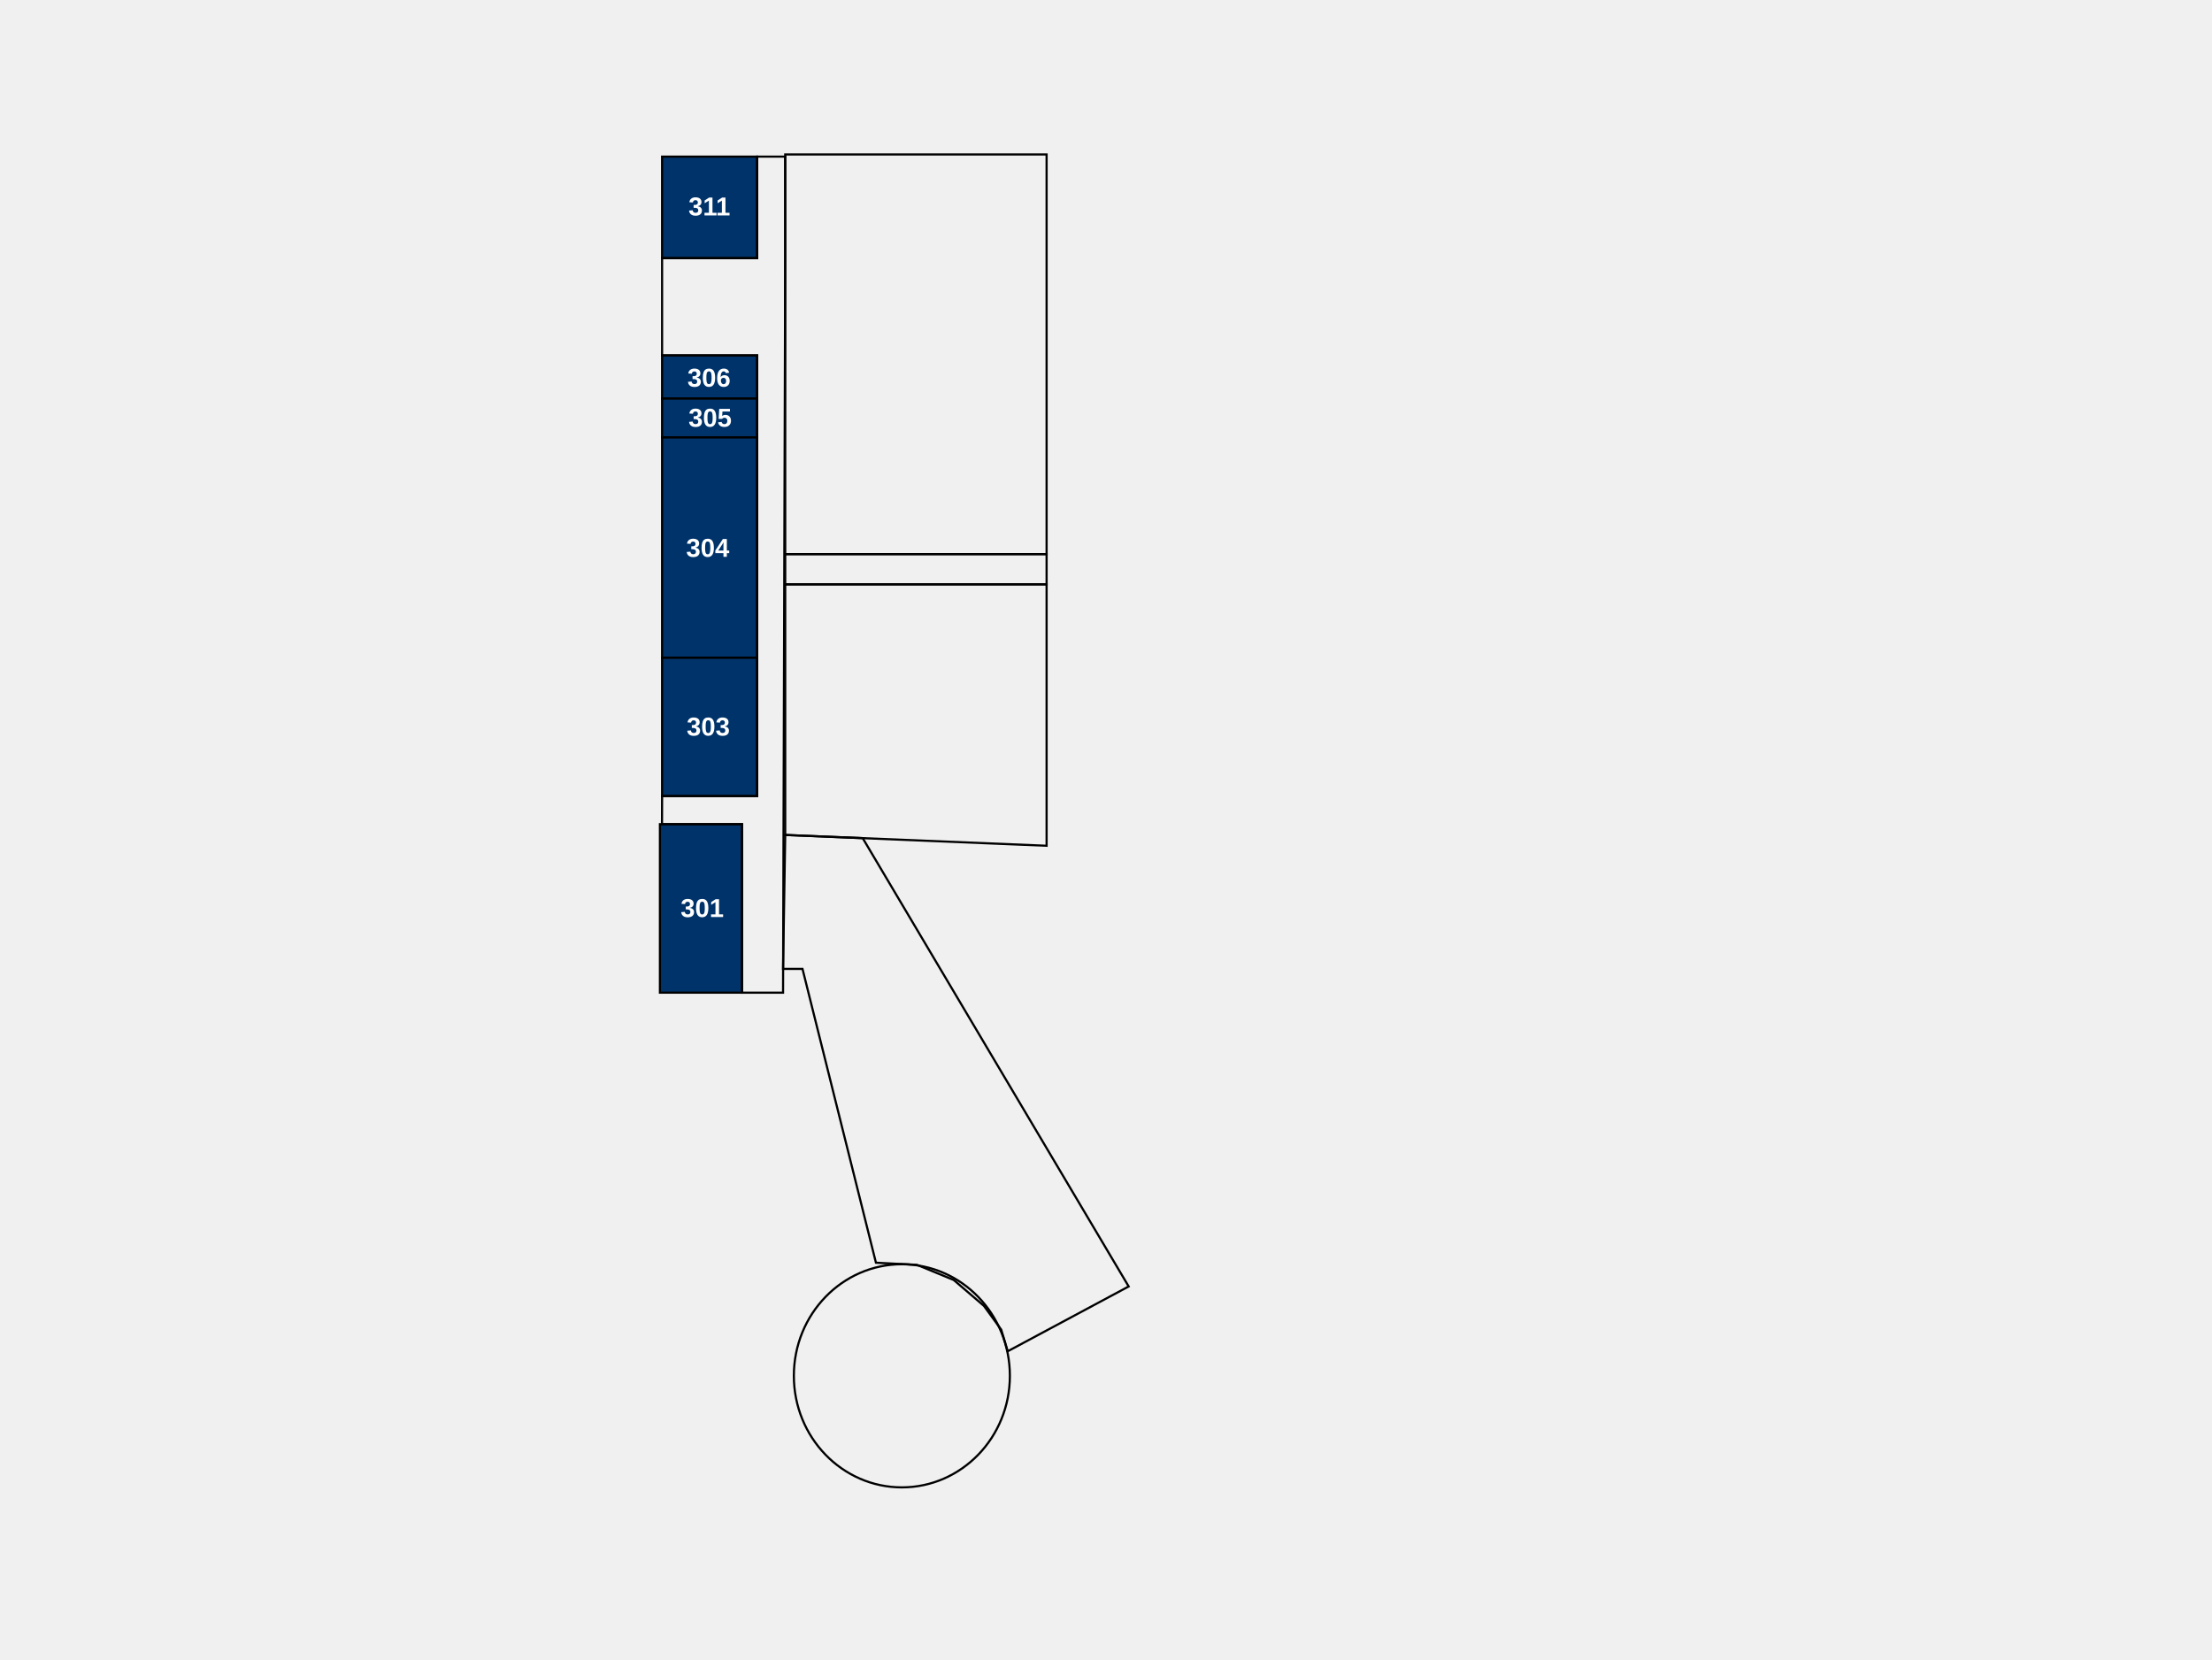
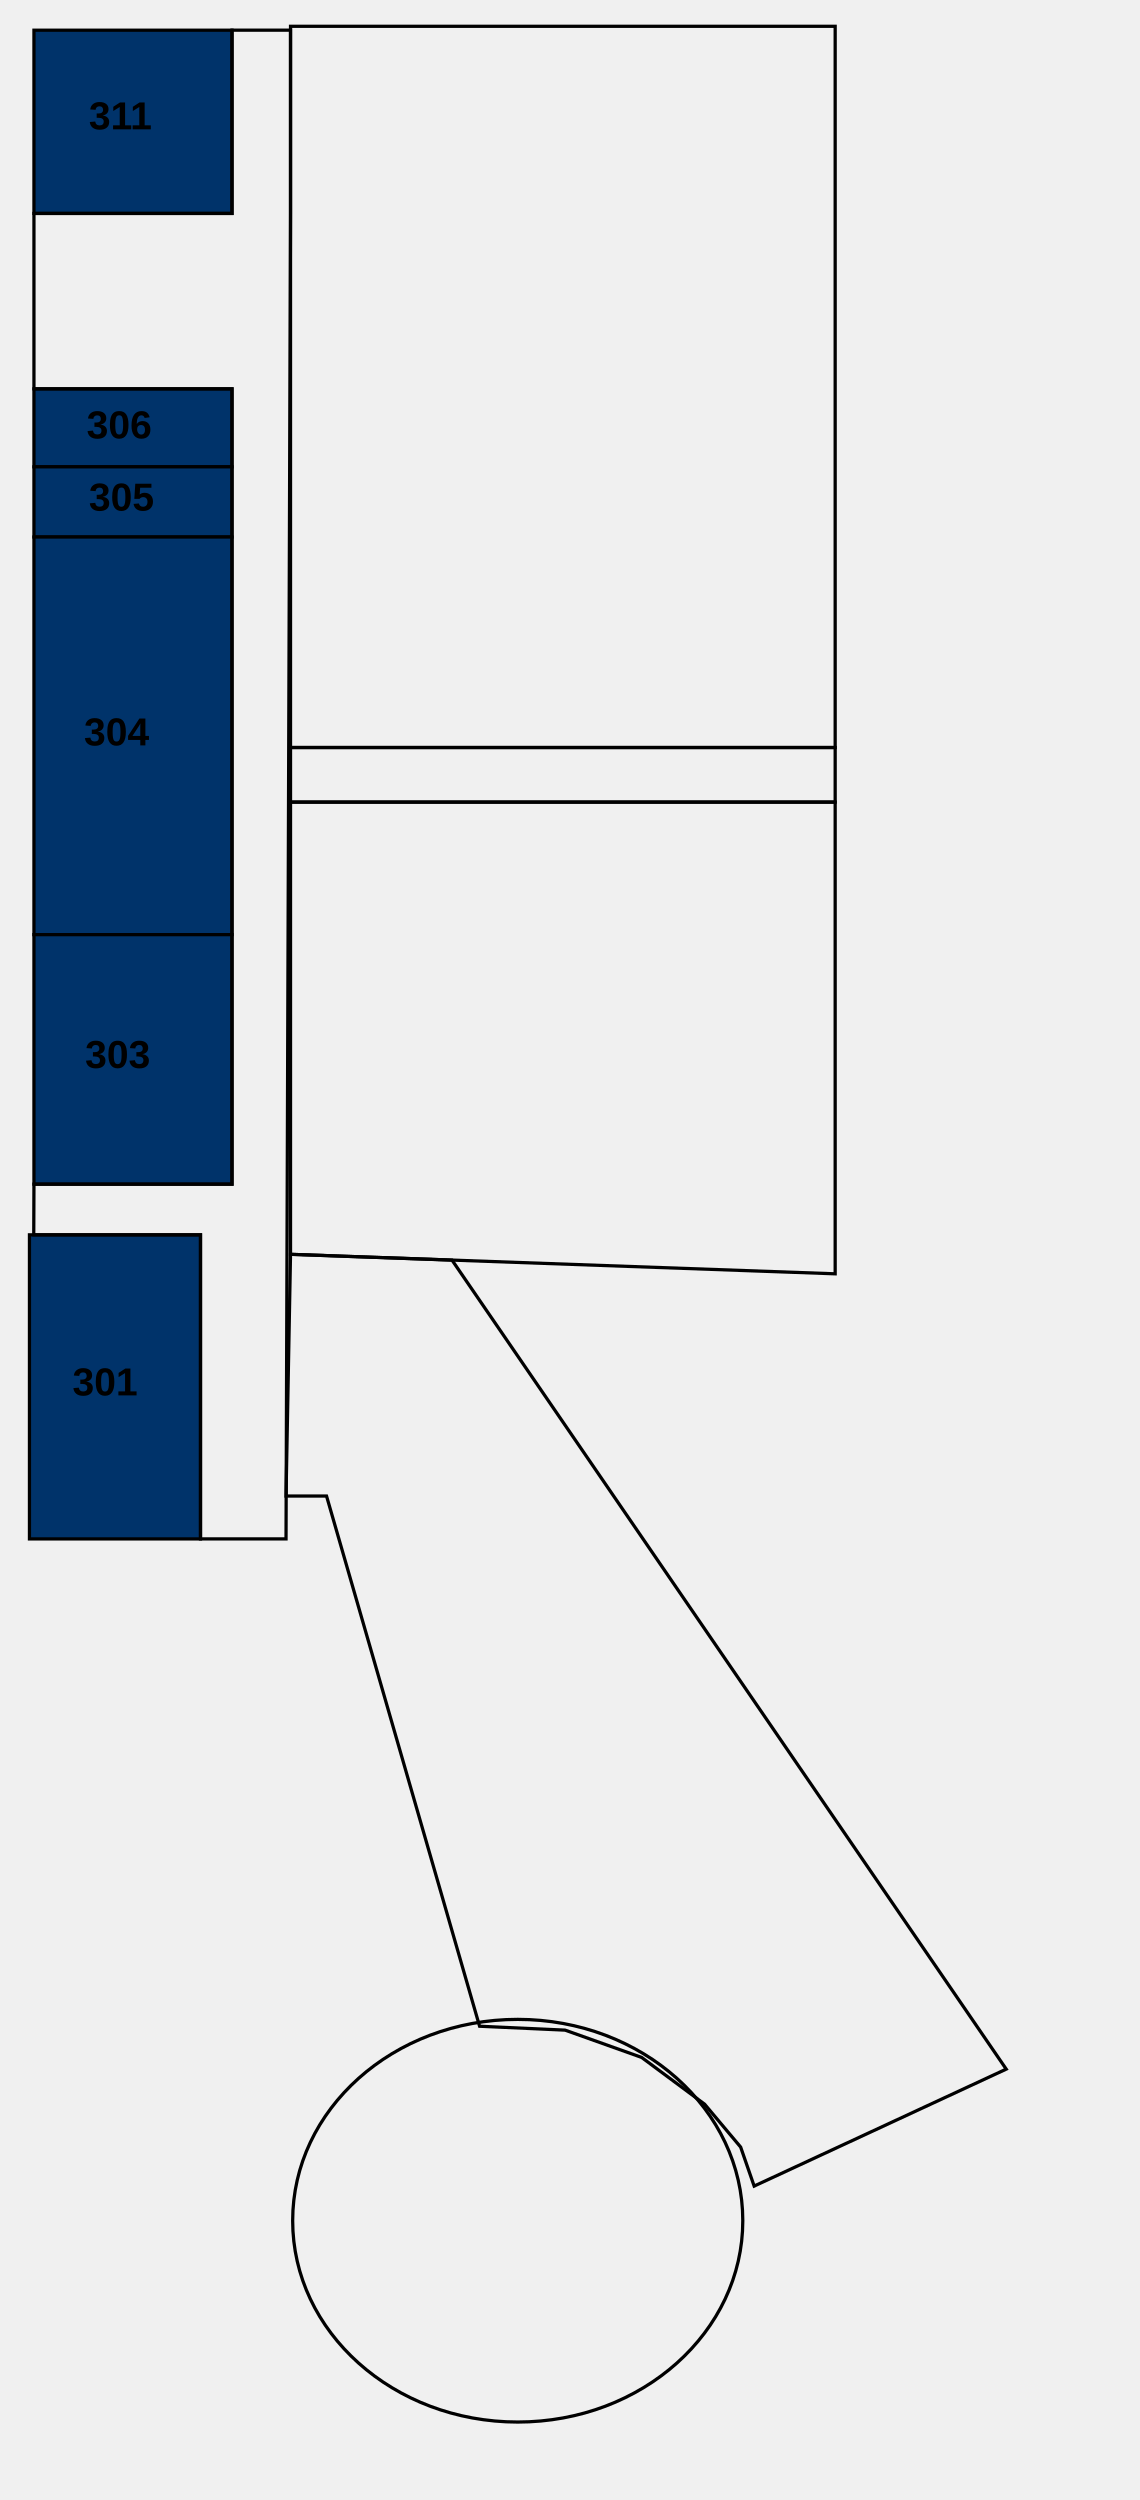
- <svg xmlns="http://www.w3.org/2000/svg" xml:space="preserve" width="270.933mm" height="203.2mm" version="1.1" shape-rendering="geometricPrecision" text-rendering="geometricPrecision" image-rendering="optimizeQuality" fill-rule="evenodd" clip-rule="evenodd" viewBox="0 0 27093.32 20320">
-   <defs>
-     <font id="FontID0" horiz-adv-x="722" font-variant="normal" fill-rule="nonzero" font-style="normal" font-weight="700">
-       <font-face font-family="Arial">
-         <font-face-src>
-           <font-face-name name="Arial Fett" />
-         </font-face-src>
-       </font-face>
-       <missing-glyph>
-         <path d="M0 0z" />
-       </missing-glyph>
-       <glyph unicode="0" horiz-adv-x="556" d="M274.488 720c69.354,0 123.528,-24.819 162.677,-74.488 46.488,-58.677 69.827,-156.189 69.827,-292.189 0,-135.811 -23.496,-233.48 -70.331,-292.819 -38.835,-49.008 -92.819,-73.512 -162.173,-73.512 -69.669,0 -125.827,26.835 -168.472,80.504 -42.677,53.669 -64,149.512 -64,287.181 0,135.15 23.496,232.504 70.331,291.811 38.835,49.008 92.819,73.512 162.142,73.512zm0 -113.984c-16.315,0 -30.992,-5.354 -43.654,-16 -12.819,-10.52 -22.835,-29.512 -29.827,-57.008 -9.354,-35.496 -14.016,-95.496 -14.016,-179.685 0,-84.315 4.189,-142.142 12.504,-173.669 8.346,-31.496 18.835,-52.472 31.496,-62.992 12.661,-10.488 27.181,-15.653 43.496,-15.653 16.346,0 31.024,5.323 43.843,16 12.661,10.488 22.677,29.48 29.669,57.008 9.323,35.15 14.016,94.992 14.016,179.307 0,84.189 -4.189,142.016 -12.504,173.512 -8.346,31.496 -18.835,52.661 -31.496,63.181 -12.693,10.646 -27.181,16 -43.528,16z" />
-       <glyph unicode="1" horiz-adv-x="556" d="M393.008 0l-137.008 0 0 518.331c-49.984,-46.992 -109.008,-81.827 -177.008,-104.315l0 124.976c35.843,11.685 74.677,33.827 116.504,66.677 42.016,32.661 70.677,70.835 86.331,114.331l111.181 0 0 -720z" />
-       <glyph unicode="3" horiz-adv-x="556" d="M38.016 189.827l132.976 16.189c4.189,-34.016 15.496,-60 34.016,-78.016 18.488,-17.984 40.819,-26.992 66.992,-26.992 28.157,0 51.843,10.835 71.181,32.315 19.15,21.512 28.819,50.52 28.819,87.181 0,34.488 -9.165,61.984 -27.654,82.173 -18.52,20.157 -41.008,30.331 -67.685,30.331 -17.48,0 -38.331,-3.496 -62.646,-10.331l15.15 111.339c37.008,-1.008 65.165,7.15 84.661,24.315 19.496,17.008 29.165,39.843 29.165,68.347 0,24.157 -7.15,43.339 -21.48,57.827 -14.331,14.331 -33.354,21.512 -57.165,21.512 -23.528,0 -43.528,-8.189 -60,-24.504 -16.693,-16.346 -26.677,-40.189 -30.331,-71.496l-126.016 21.48c8.819,43.685 22.016,78.52 39.843,104.661 17.669,26.016 42.488,46.52 74.173,61.512 31.654,14.835 67.307,22.331 106.646,22.331 67.339,0 121.354,-21.512 162.016,-64.661 33.48,-35.339 50.331,-75.339 50.331,-119.843 0,-62.992 -34.331,-113.48 -103.181,-150.992 41.008,-8.85 73.669,-28.504 98.331,-59.181 24.504,-30.646 36.85,-67.653 36.85,-110.992 0,-62.835 -22.992,-116.504 -68.85,-160.819 -45.827,-44.346 -102.835,-66.52 -171.15,-66.52 -64.661,0 -118.331,18.677 -160.85,56.189 -42.646,37.323 -67.339,86.142 -74.142,146.646z" />
-       <glyph unicode="4" horiz-adv-x="556" d="M310.992 0l0 144 -292 0 0 119.496 309.669 455.496 115.339 0 0 -454.992 89.008 0 0 -120 -89.008 0 0 -144 -133.008 0zm0 264l0 244.504 -163.654 -244.504 163.654 0z" />
-       <glyph unicode="5" horiz-adv-x="556" d="M44 183.843l137.008 14.173c4,-31.024 15.496,-55.685 34.646,-73.858 19.339,-18.142 41.512,-27.15 66.677,-27.15 28.661,0 53.008,11.653 72.85,35.15 19.811,23.496 29.827,58.835 29.827,106.016 0,44.315 -9.827,77.48 -29.669,99.653 -19.685,22.173 -45.323,33.165 -77.008,33.165 -39.496,0 -74.992,-17.323 -106.331,-52l-110.992 16 69.984 372 363.024 0 0 -128 -258.835 0 -21.669 -121.827c30.488,15.181 61.827,22.835 93.827,22.835 61.008,0 112.661,-22.173 154.992,-66.677 42.488,-44.315 63.685,-101.984 63.685,-172.976 0,-59.181 -17.197,-111.843 -51.339,-158.331 -46.677,-63.339 -111.339,-95.024 -194.016,-95.024 -66.173,0 -120.157,17.827 -161.827,53.354 -41.827,35.654 -66.677,83.307 -74.835,143.496z" />
-       <glyph unicode="6" horiz-adv-x="556" d="M506.992 540.661l-132.976 -14.646c-3.181,27.307 -11.685,47.496 -25.354,60.472 -13.669,13.008 -31.339,19.528 -53.165,19.528 -29.008,0 -53.48,-13.008 -73.48,-39.024 -20,-25.984 -32.504,-80.157 -37.669,-162.488 34.142,40.315 76.472,60.504 127.307,60.504 57.165,0 106.362,-21.827 147.181,-65.512 40.819,-43.843 61.165,-100.157 61.165,-169.323 0,-73.354 -21.512,-132.346 -64.504,-176.661 -42.992,-44.346 -98.173,-66.52 -165.48,-66.52 -72.189,0 -131.685,28.189 -178.173,84.504 -46.52,56.346 -69.827,148.504 -69.827,276.85 0,131.496 24.315,226.331 72.819,284.472 48.504,58.173 111.496,87.181 189.008,87.181 54.331,0 99.339,-15.339 134.992,-45.984 35.654,-30.52 58.331,-75.024 68.157,-133.354zm-310.992 -299.654c0,-44.661 10.331,-79.181 30.835,-103.496 20.504,-24.346 43.843,-36.504 70.331,-36.504 25.323,0 46.488,9.984 63.496,29.827 16.85,20 25.354,52.661 25.354,97.984 0,46.677 -9.197,80.85 -27.339,102.677 -18.331,21.669 -41.008,32.504 -68.347,32.504 -26.488,0 -48.661,-10.331 -66.992,-31.181 -18.173,-20.661 -27.339,-51.307 -27.339,-91.811z" />
-     </font>
-   </defs>
+ <svg xmlns="http://www.w3.org/2000/svg" xml:space="preserve" width="100%" height="100%" version="1.1" shape-rendering="geometricPrecision" text-rendering="geometricPrecision" image-rendering="optimizeQuality" fill-rule="evenodd" clip-rule="evenodd" viewBox="0 0 9260.4 20320">
  <g id="Ebene_x0020_1">
-     <rect id="206_311" class="roomSVG" fill="#00336A" stroke="black" stroke-width="26.45" stroke-miterlimit="22.926" x="8109.47" y="1918.23" width="1164.17" height="1243.54" />
-     <rect fill="none" stroke="black" stroke-width="26.45" stroke-miterlimit="22.926" x="9617.6" y="1891.76" width="3201.46" height="4894.79" />
-     <rect fill="none" stroke="black" stroke-width="26.45" stroke-miterlimit="22.926" x="9617.6" y="6786.56" width="3201.46" height="370.42" />
-     <polygon fill="none" stroke="black" stroke-width="26.45" stroke-miterlimit="22.926" points="9617.6,7156.98 12819.06,7156.98 12819.06,10358.44 9617.6,10226.15 " />
-     <rect id="206_306" class="roomSVG" fill="#00336A" stroke="black" stroke-width="26.45" stroke-miterlimit="22.926" x="8109.47" y="4352.4" width="1164.17" height="529.16" />
-     <rect id="206_305" class="roomSVG" fill="#00336A" stroke="black" stroke-width="26.45" stroke-miterlimit="22.926" x="8109.47" y="4881.56" width="1164.17" height="476.25" />
-     <rect id="206_304" class="roomSVG" fill="#00336A" stroke="black" stroke-width="26.45" stroke-miterlimit="22.926" x="8109.47" y="5357.81" width="1164.17" height="2698.75" />
-     <rect id="206_303" class="roomSVG" fill="#00336A" stroke="black" stroke-width="26.45" stroke-miterlimit="22.926" x="8109.47" y="8056.56" width="1164.17" height="1693.34" />
-     <rect id="206_301" class="roomSVG" fill="#00336A" stroke="black" stroke-width="26.45" stroke-miterlimit="22.926" x="8083.01" y="10093.84" width="1005.42" height="2063.75" />
-     <polygon fill="none" stroke="black" stroke-width="26.45" stroke-miterlimit="22.926" points="9617.6,10226.15 10566.86,10265.37 13824.47,15755.94 12342.81,16549.69 12263.43,16285.1 12051.76,15994.06 11681.35,15676.56 11231.56,15491.35 10728.85,15464.9 9829.26,11866.56 9591.14,11866.56 " />
-     <ellipse fill="none" stroke="black" stroke-width="26.45" stroke-miterlimit="22.926" cx="11046.35" cy="16850.16" rx="1322.92" ry="1366.4" />
-     <polygon fill="none" stroke="black" stroke-width="26.45" stroke-miterlimit="22.926" points="9273.64,1918.23 9617.6,1918.23 9617.6,3161.77 9591.14,12157.6 9088.43,12157.6 9088.43,10093.85 8108.33,10093.85 8109.47,9749.9 9273.64,9749.9 9273.64,4352.4 8109.47,4352.4 8109.47,3161.77 9273.64,3161.77 " />
-     <text x="8432.36" y="2638.33" fill="white" font-weight="bold" font-size="317.5px" font-family="Arial">311</text>
-     <text x="8419.16" y="4735.85" fill="white" font-weight="bold" font-size="317.5px" font-family="Arial">306</text>
-     <text x="8432.48" y="5226.2" fill="white" font-weight="bold" font-size="317.5px" font-family="Arial">305</text>
-     <text x="8403.72" y="6819.6" fill="white" font-weight="bold" font-size="317.5px" font-family="Arial">304</text>
-     <text x="8410.27" y="9008.85" fill="white" font-weight="bold" font-size="317.5px" font-family="Arial">303</text>
-     <text x="8336" y="11231.09" fill="white" font-weight="bold" font-size="317.5px" font-family="Arial">301</text>
+     <g id="_2767247760992">
+       <rect id="206_311" class="roomSVG" fill="#00336A" stroke="black" stroke-width="26.45" stroke-miterlimit="22.926" x="275.93" y="245.42" width="1609.8" height="1489.29" />
+       <rect fill="none" stroke="black" stroke-width="26.45" stroke-miterlimit="22.926" x="2361.36" y="213.72" width="4426.93" height="5862.12" />
+       <rect fill="none" stroke="black" stroke-width="26.45" stroke-miterlimit="22.926" x="2361.36" y="6075.85" width="4426.93" height="443.62" />
+       <polygon fill="none" stroke="black" stroke-width="26.45" stroke-miterlimit="22.926" points="2361.36,6519.47 6788.29,6519.47 6788.29,10353.62 2361.36,10195.19 " />
+       <rect id="206_306" class="roomSVG" fill="#00336A" stroke="black" stroke-width="26.45" stroke-miterlimit="22.926" x="275.93" y="3160.64" width="1609.8" height="633.73" />
+       <rect id="206_305" class="roomSVG" fill="#00336A" stroke="black" stroke-width="26.45" stroke-miterlimit="22.926" x="275.93" y="3794.37" width="1609.8" height="570.37" />
+       <rect id="206_304" class="roomSVG" fill="#00336A" stroke="black" stroke-width="26.45" stroke-miterlimit="22.926" x="275.93" y="4364.74" width="1609.8" height="3232.09" />
+       <rect id="206_303" class="roomSVG" fill="#00336A" stroke="black" stroke-width="26.45" stroke-miterlimit="22.926" x="275.93" y="7596.83" width="1609.8" height="2027.99" />
+       <rect id="206_301" class="roomSVG" fill="#00336A" stroke="black" stroke-width="26.45" stroke-miterlimit="22.926" x="239.35" y="10036.73" width="1390.28" height="2471.6" />
+       <polygon fill="none" stroke="black" stroke-width="26.45" stroke-miterlimit="22.926" points="2361.36,10195.19 3673.98,10242.16 8178.55,16817.8 6129.74,17768.41 6019.97,17451.53 5727.28,17102.97 5215.08,16722.73 4593.12,16500.92 3897.98,16469.24 2654.04,12159.78 2324.77,12159.78 " />
+       <ellipse fill="none" stroke="black" stroke-width="26.45" stroke-miterlimit="22.926" cx="4208.12" cy="18049.94" rx="1829.31" ry="1636.43" />
+       <polygon fill="none" stroke="black" stroke-width="26.45" stroke-miterlimit="22.926" points="1885.73,245.42 2361.36,245.42 2361.36,1734.71 2324.77,12508.34 1629.63,12508.34 1629.63,10036.74 274.36,10036.74 275.94,9624.82 1885.73,9624.82 1885.73,3160.64 275.94,3160.64 275.94,1734.71 1885.73,1734.71 " />
+       <text x="722.43" y="1051.02" fill="black" font-weight="bold" font-size="317.5px" font-family="Arial">311</text>
+       <text x="704.17" y="3563.06" fill="black" font-weight="bold" font-size="317.5px" font-family="Arial">306</text>
+       <text x="722.59" y="4150.32" fill="black" font-weight="bold" font-size="317.5px" font-family="Arial">305</text>
+       <text x="682.82" y="6058.61" fill="black" font-weight="bold" font-size="317.5px" font-family="Arial">304</text>
+       <text x="691.88" y="8680.51" fill="black" font-weight="bold" font-size="317.5px" font-family="Arial">303</text>
+       <text x="589.18" y="11341.92" fill="black" font-weight="bold" font-size="317.5px" font-family="Arial">301</text>
+     </g>
  </g>
</svg>
